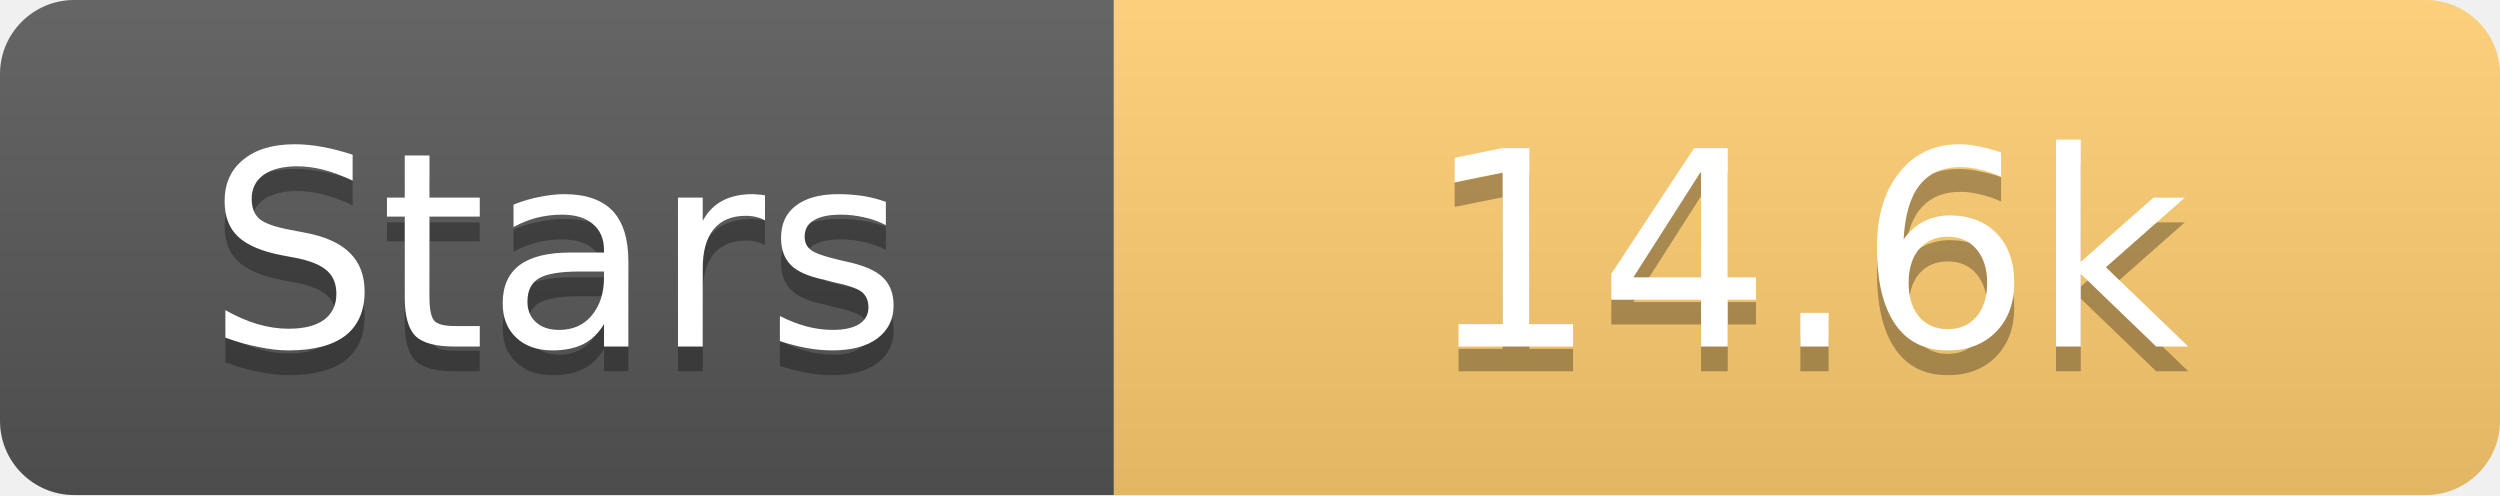
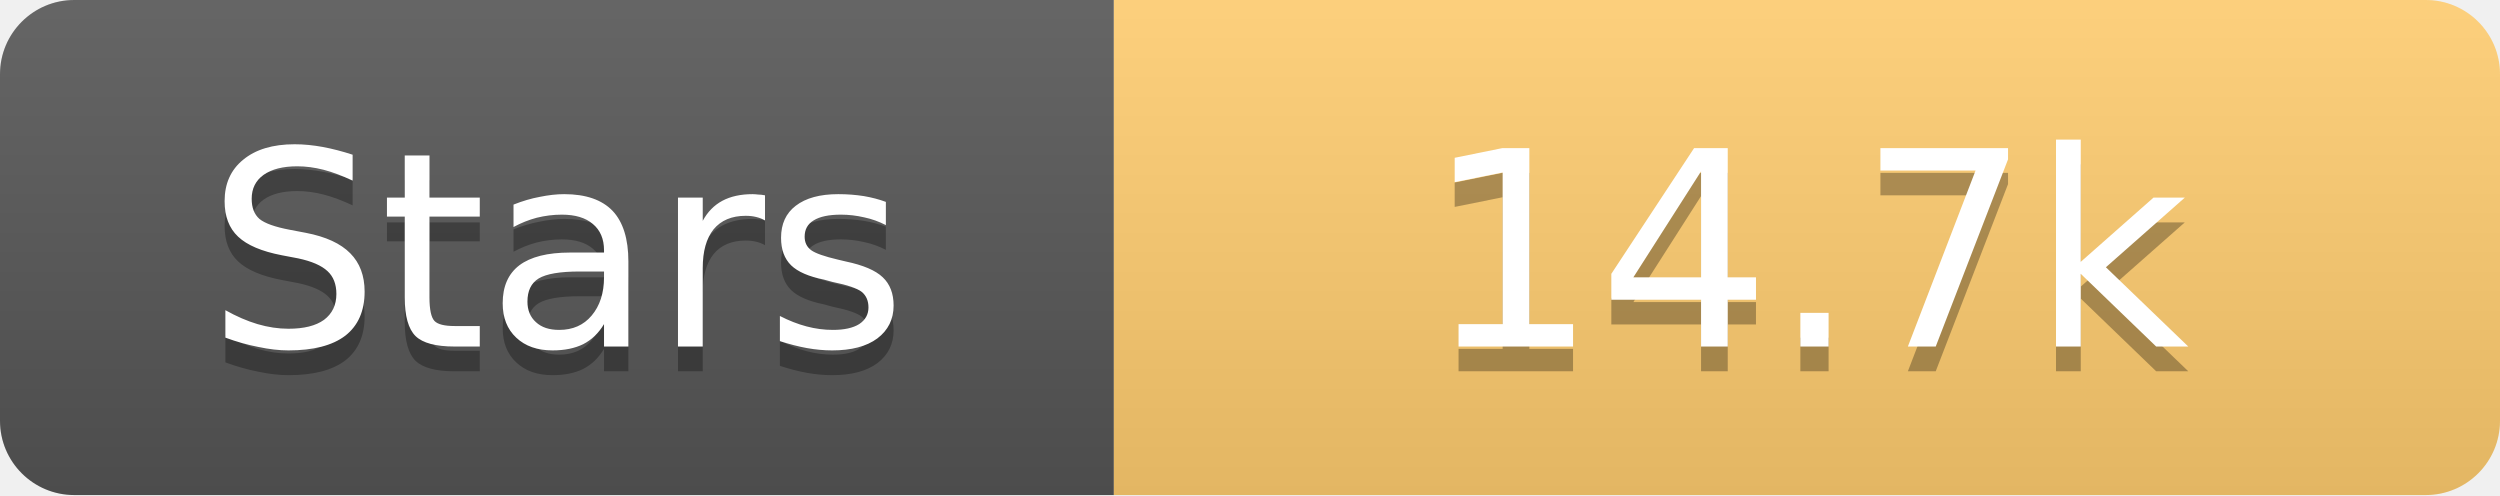
<svg xmlns="http://www.w3.org/2000/svg" width="101" height="20">
  <linearGradient id="s" x2="0" y2="100%">
    <stop offset="0" stop-color="#fff" stop-opacity=".1" />
    <stop offset="1" stop-opacity=".1" />
  </linearGradient>
  <clipPath id="r">
    <rect width="101" height="20" rx="3" fill="#fff" />
  </clipPath>
  <g clip-path="url(#r)">
    <rect width="45" height="20" fill="#555" />
    <rect x="45" width="56" height="20" fill="#fdcb6e" />
    <rect width="101" height="20" fill="url(#s)" />
  </g>
  <g fill="#fff" text-anchor="middle" font-family="Verdana,Geneva,DejaVu Sans,sans-serif" text-rendering="geometricPrecision" font-size="11">
    <text x="22.5" y="15" fill="#010101" fill-opacity=".3">Stars</text>
    <text x="22.5" y="14">Stars</text>
-     <text x="73.0" y="15" fill="#010101" fill-opacity=".3">14.6k</text>
-     <text x="73.0" y="14">14.6k</text>
+     <text x="73.0" y="15" fill="#010101" fill-opacity=".3">14.7k</text>
+     <text x="73.0" y="14">14.7k</text>
  </g>
</svg>
